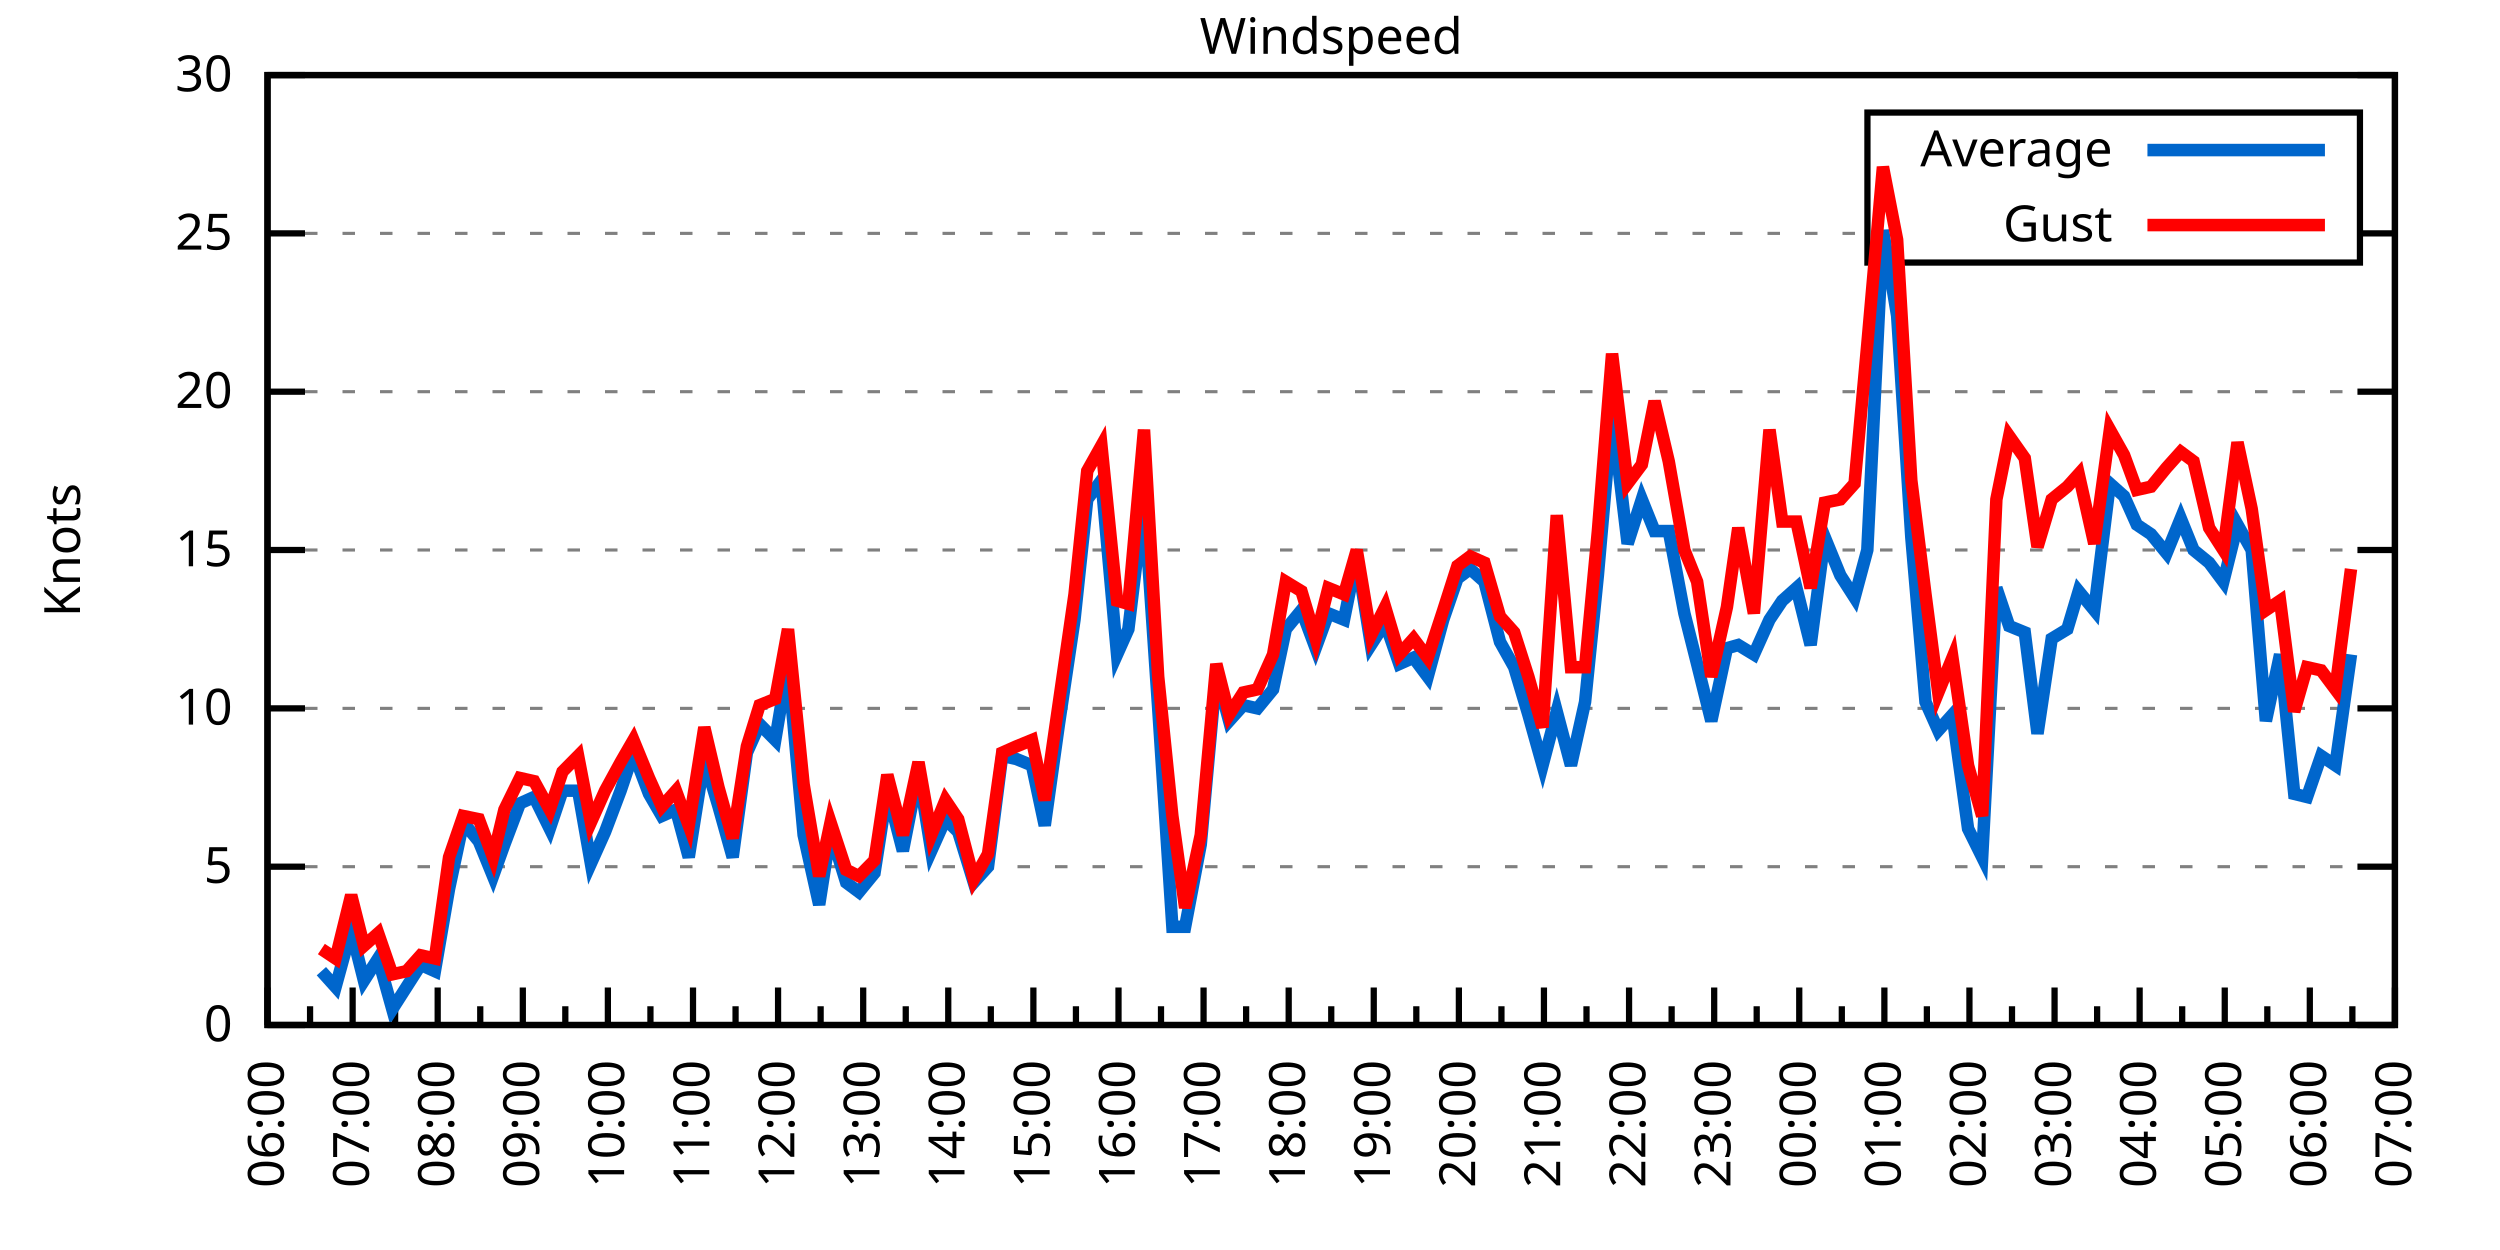
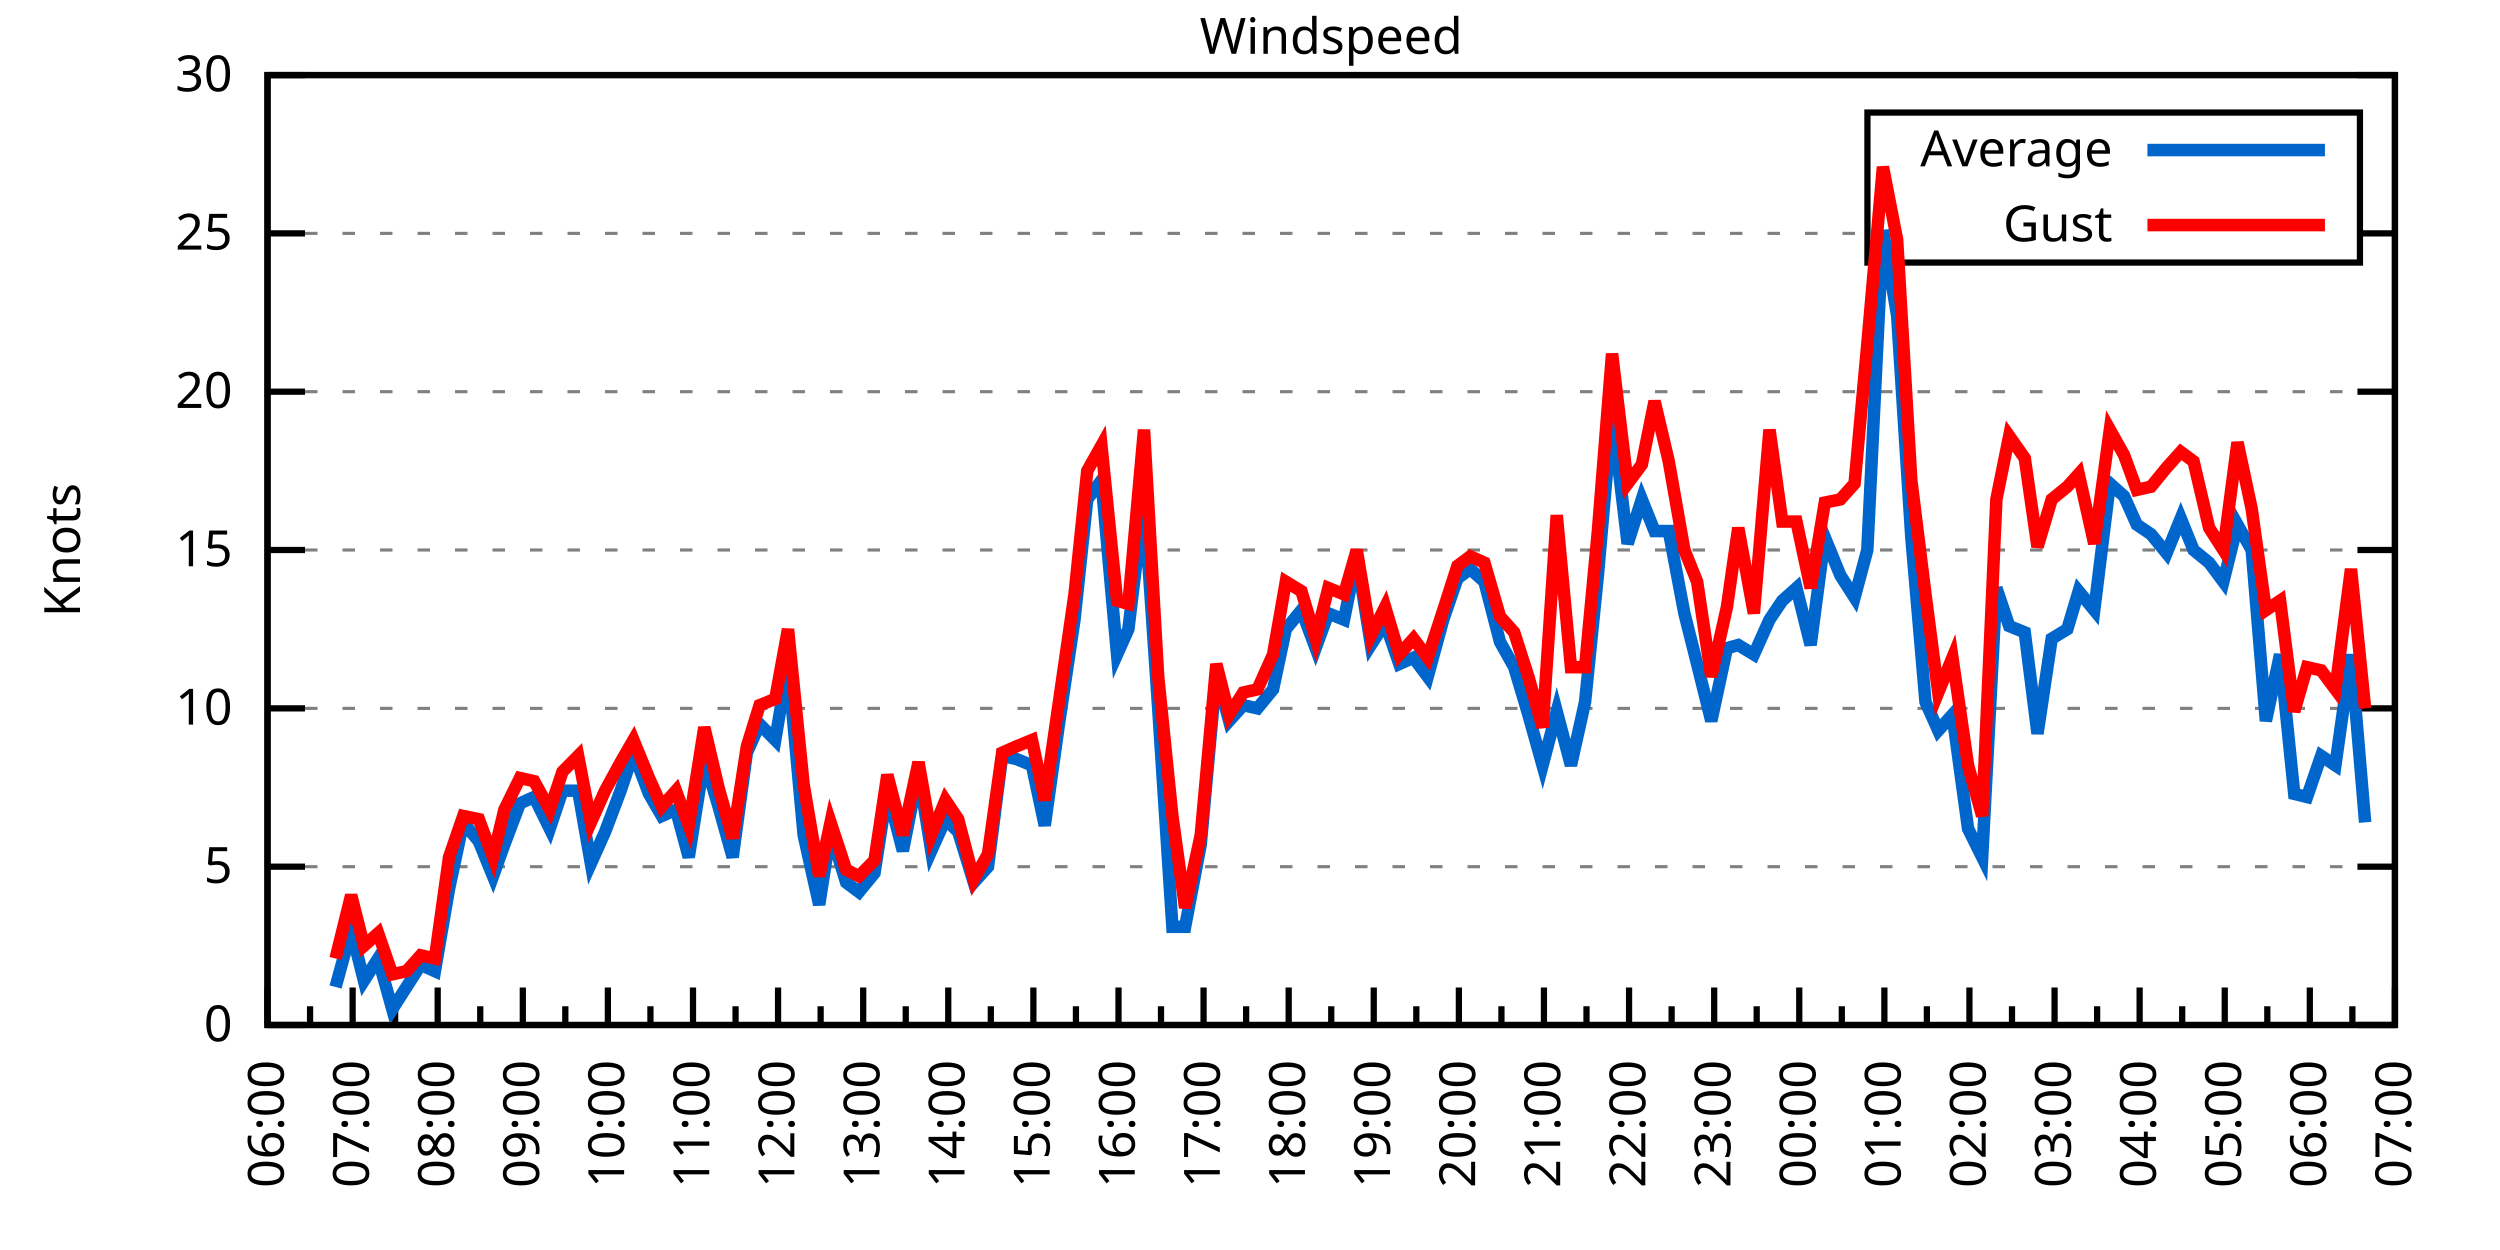
<svg xmlns="http://www.w3.org/2000/svg" xmlns:xlink="http://www.w3.org/1999/xlink" width="400" height="200" viewBox="0 0 400 200">
  <g id="gnuplot_canvas">
    <rect x="0" y="0" width="400" height="200" fill="none" />
    <defs>
      <circle id="gpDot" r="0.5" stroke-width="0.5" stroke="currentColor" />
      <path id="gpPt0" stroke-width="0.333" stroke="currentColor" d="M-1,0 h2 M0,-1 v2" />
      <path id="gpPt1" stroke-width="0.333" stroke="currentColor" d="M-1,-1 L1,1 M1,-1 L-1,1" />
      <path id="gpPt2" stroke-width="0.333" stroke="currentColor" d="M-1,0 L1,0 M0,-1 L0,1 M-1,-1 L1,1 M-1,1 L1,-1" />
      <rect id="gpPt3" stroke-width="0.333" stroke="currentColor" x="-1" y="-1" width="2" height="2" />
      <rect id="gpPt4" stroke-width="0.333" stroke="currentColor" fill="currentColor" x="-1" y="-1" width="2" height="2" />
      <circle id="gpPt5" stroke-width="0.333" stroke="currentColor" cx="0" cy="0" r="1" />
      <use xlink:href="#gpPt5" id="gpPt6" fill="currentColor" stroke="none" />
      <path id="gpPt7" stroke-width="0.333" stroke="currentColor" d="M0,-1.33 L-1.33,0.67 L1.33,0.67 z" />
      <use xlink:href="#gpPt7" id="gpPt8" fill="currentColor" stroke="none" />
      <use xlink:href="#gpPt7" id="gpPt9" stroke="currentColor" transform="rotate(180)" />
      <use xlink:href="#gpPt9" id="gpPt10" fill="currentColor" stroke="none" />
      <use xlink:href="#gpPt3" id="gpPt11" stroke="currentColor" transform="rotate(45)" />
      <use xlink:href="#gpPt11" id="gpPt12" fill="currentColor" stroke="none" />
      <path id="gpPt13" stroke-width="0.333" stroke="currentColor" d="M0,1.330 L1.265,0.411 L0.782,-1.067 L-0.782,-1.076 L-1.265,0.411 z" />
      <use xlink:href="#gpPt13" id="gpPt14" fill="currentColor" stroke="none" />
      <filter id="textbox" filterUnits="objectBoundingBox" x="0" y="0" height="1" width="1">
        <feFlood flood-color="white" flood-opacity="1" result="bgnd" />
        <feComposite in="SourceGraphic" in2="bgnd" operator="atop" />
      </filter>
      <filter id="greybox" filterUnits="objectBoundingBox" x="0" y="0" height="1" width="1">
        <feFlood flood-color="lightgrey" flood-opacity="1" result="grey" />
        <feComposite in="SourceGraphic" in2="grey" operator="atop" />
      </filter>
    </defs>
    <g fill="none" color="white" stroke="currentColor" stroke-width="1.00" stroke-linecap="butt" stroke-linejoin="miter">
</g>
    <g fill="none" color="black" stroke="currentColor" stroke-width="1.00" stroke-linecap="butt" stroke-linejoin="miter">
      <g stroke="none" shape-rendering="crispEdges">
        <polygon fill="rgb(255, 255, 255)" points="42.80,164.00 383.18,164.00 383.18,12.02 42.80,12.02 " />
      </g>
    </g>
    <g fill="none" color="black" stroke="currentColor" stroke-width="1.00" stroke-linecap="butt" stroke-linejoin="miter">
</g>
    <g fill="none" color="black" stroke="black" stroke-width="0.50" stroke-linecap="butt" stroke-linejoin="miter">
</g>
    <g fill="none" color="gray" stroke="currentColor" stroke-width="0.50" stroke-linecap="butt" stroke-linejoin="miter">
      <path stroke="gray" stroke-dasharray="2,4" class="gridline" d="M42.80,164.00 L383.19,164.00  " />
    </g>
    <g fill="none" color="gray" stroke="gray" stroke-width="1.00" stroke-linecap="butt" stroke-linejoin="miter">
</g>
    <g fill="none" color="black" stroke="currentColor" stroke-width="1.00" stroke-linecap="butt" stroke-linejoin="miter">
      <path stroke="black" d="M42.80,164.00 L48.80,164.00 M383.19,164.00 L377.19,164.00  " />
      <g transform="translate(37.20,166.60)" stroke="none" fill="black" font-family="Sans" font-size="8.00" text-anchor="end">
        <text>
          <tspan font-family="Sans"> 0</tspan>
        </text>
      </g>
    </g>
    <g fill="none" color="black" stroke="currentColor" stroke-width="1.00" stroke-linecap="butt" stroke-linejoin="miter">
</g>
    <g fill="none" color="black" stroke="black" stroke-width="0.50" stroke-linecap="butt" stroke-linejoin="miter">
</g>
    <g fill="none" color="gray" stroke="currentColor" stroke-width="0.50" stroke-linecap="butt" stroke-linejoin="miter">
      <path stroke="gray" stroke-dasharray="2,4" class="gridline" d="M42.80,138.67 L383.19,138.67  " />
    </g>
    <g fill="none" color="gray" stroke="gray" stroke-width="1.00" stroke-linecap="butt" stroke-linejoin="miter">
</g>
    <g fill="none" color="black" stroke="currentColor" stroke-width="1.00" stroke-linecap="butt" stroke-linejoin="miter">
      <path stroke="black" d="M42.80,138.67 L48.80,138.67 M383.19,138.67 L377.19,138.67  " />
      <g transform="translate(37.20,141.27)" stroke="none" fill="black" font-family="Sans" font-size="8.00" text-anchor="end">
        <text>
          <tspan font-family="Sans"> 5</tspan>
        </text>
      </g>
    </g>
    <g fill="none" color="black" stroke="currentColor" stroke-width="1.00" stroke-linecap="butt" stroke-linejoin="miter">
</g>
    <g fill="none" color="black" stroke="black" stroke-width="0.50" stroke-linecap="butt" stroke-linejoin="miter">
</g>
    <g fill="none" color="gray" stroke="currentColor" stroke-width="0.50" stroke-linecap="butt" stroke-linejoin="miter">
      <path stroke="gray" stroke-dasharray="2,4" class="gridline" d="M42.80,113.34 L383.19,113.34  " />
    </g>
    <g fill="none" color="gray" stroke="gray" stroke-width="1.00" stroke-linecap="butt" stroke-linejoin="miter">
</g>
    <g fill="none" color="black" stroke="currentColor" stroke-width="1.00" stroke-linecap="butt" stroke-linejoin="miter">
      <path stroke="black" d="M42.80,113.34 L48.80,113.34 M383.19,113.34 L377.19,113.34  " />
      <g transform="translate(37.20,115.94)" stroke="none" fill="black" font-family="Sans" font-size="8.00" text-anchor="end">
        <text>
          <tspan font-family="Sans"> 10</tspan>
        </text>
      </g>
    </g>
    <g fill="none" color="black" stroke="currentColor" stroke-width="1.00" stroke-linecap="butt" stroke-linejoin="miter">
</g>
    <g fill="none" color="black" stroke="black" stroke-width="0.50" stroke-linecap="butt" stroke-linejoin="miter">
</g>
    <g fill="none" color="gray" stroke="currentColor" stroke-width="0.50" stroke-linecap="butt" stroke-linejoin="miter">
      <path stroke="gray" stroke-dasharray="2,4" class="gridline" d="M42.80,88.00 L383.19,88.00  " />
    </g>
    <g fill="none" color="gray" stroke="gray" stroke-width="1.00" stroke-linecap="butt" stroke-linejoin="miter">
</g>
    <g fill="none" color="black" stroke="currentColor" stroke-width="1.00" stroke-linecap="butt" stroke-linejoin="miter">
      <path stroke="black" d="M42.80,88.00 L48.80,88.00 M383.19,88.00 L377.19,88.00  " />
      <g transform="translate(37.20,90.60)" stroke="none" fill="black" font-family="Sans" font-size="8.00" text-anchor="end">
        <text>
          <tspan font-family="Sans"> 15</tspan>
        </text>
      </g>
    </g>
    <g fill="none" color="black" stroke="currentColor" stroke-width="1.00" stroke-linecap="butt" stroke-linejoin="miter">
</g>
    <g fill="none" color="black" stroke="black" stroke-width="0.50" stroke-linecap="butt" stroke-linejoin="miter">
</g>
    <g fill="none" color="gray" stroke="currentColor" stroke-width="0.50" stroke-linecap="butt" stroke-linejoin="miter">
      <path stroke="gray" stroke-dasharray="2,4" class="gridline" d="M42.80,62.67 L383.19,62.67  " />
    </g>
    <g fill="none" color="gray" stroke="gray" stroke-width="1.00" stroke-linecap="butt" stroke-linejoin="miter">
</g>
    <g fill="none" color="black" stroke="currentColor" stroke-width="1.00" stroke-linecap="butt" stroke-linejoin="miter">
      <path stroke="black" d="M42.80,62.67 L48.80,62.67 M383.19,62.67 L377.19,62.67  " />
      <g transform="translate(37.20,65.27)" stroke="none" fill="black" font-family="Sans" font-size="8.00" text-anchor="end">
        <text>
          <tspan font-family="Sans"> 20</tspan>
        </text>
      </g>
    </g>
    <g fill="none" color="black" stroke="currentColor" stroke-width="1.00" stroke-linecap="butt" stroke-linejoin="miter">
</g>
    <g fill="none" color="black" stroke="black" stroke-width="0.50" stroke-linecap="butt" stroke-linejoin="miter">
</g>
    <g fill="none" color="gray" stroke="currentColor" stroke-width="0.50" stroke-linecap="butt" stroke-linejoin="miter">
      <path stroke="gray" stroke-dasharray="2,4" class="gridline" d="M42.80,37.34 L298.79,37.34 M377.59,37.34 L383.19,37.34  " />
    </g>
    <g fill="none" color="gray" stroke="gray" stroke-width="1.00" stroke-linecap="butt" stroke-linejoin="miter">
</g>
    <g fill="none" color="black" stroke="currentColor" stroke-width="1.00" stroke-linecap="butt" stroke-linejoin="miter">
      <path stroke="black" d="M42.80,37.34 L48.80,37.34 M383.19,37.34 L377.19,37.34  " />
      <g transform="translate(37.20,39.94)" stroke="none" fill="black" font-family="Sans" font-size="8.00" text-anchor="end">
        <text>
          <tspan font-family="Sans"> 25</tspan>
        </text>
      </g>
    </g>
    <g fill="none" color="black" stroke="currentColor" stroke-width="1.00" stroke-linecap="butt" stroke-linejoin="miter">
</g>
    <g fill="none" color="black" stroke="black" stroke-width="0.50" stroke-linecap="butt" stroke-linejoin="miter">
</g>
    <g fill="none" color="gray" stroke="currentColor" stroke-width="0.50" stroke-linecap="butt" stroke-linejoin="miter">
      <path stroke="gray" stroke-dasharray="2,4" class="gridline" d="M42.80,12.01 L383.19,12.01  " />
    </g>
    <g fill="none" color="gray" stroke="gray" stroke-width="1.00" stroke-linecap="butt" stroke-linejoin="miter">
</g>
    <g fill="none" color="black" stroke="currentColor" stroke-width="1.00" stroke-linecap="butt" stroke-linejoin="miter">
      <path stroke="black" d="M42.80,12.01 L48.80,12.01 M383.19,12.01 L377.19,12.01  " />
      <g transform="translate(37.20,14.61)" stroke="none" fill="black" font-family="Sans" font-size="8.00" text-anchor="end">
        <text>
          <tspan font-family="Sans"> 30</tspan>
        </text>
      </g>
    </g>
    <g fill="none" color="black" stroke="currentColor" stroke-width="1.00" stroke-linecap="butt" stroke-linejoin="miter">
      <path stroke="black" d="M42.80,164.00 L42.80,158.00  " />
      <g transform="translate(45.40,169.60) rotate(270)" stroke="none" fill="black" font-family="Sans" font-size="8.00" text-anchor="end">
        <text>
          <tspan font-family="Sans">06:00</tspan>
        </text>
      </g>
    </g>
    <g fill="none" color="black" stroke="currentColor" stroke-width="1.00" stroke-linecap="butt" stroke-linejoin="miter">
      <path stroke="black" d="M49.61,164.00 L49.61,161.00 M56.42,164.00 L56.42,158.00  " />
      <g transform="translate(59.02,169.60) rotate(270)" stroke="none" fill="black" font-family="Sans" font-size="8.00" text-anchor="end">
        <text>
          <tspan font-family="Sans">07:00</tspan>
        </text>
      </g>
    </g>
    <g fill="none" color="black" stroke="currentColor" stroke-width="1.00" stroke-linecap="butt" stroke-linejoin="miter">
      <path stroke="black" d="M63.22,164.00 L63.22,161.00 M70.03,164.00 L70.03,158.00  " />
      <g transform="translate(72.63,169.60) rotate(270)" stroke="none" fill="black" font-family="Sans" font-size="8.00" text-anchor="end">
        <text>
          <tspan font-family="Sans">08:00</tspan>
        </text>
      </g>
    </g>
    <g fill="none" color="black" stroke="currentColor" stroke-width="1.00" stroke-linecap="butt" stroke-linejoin="miter">
      <path stroke="black" d="M76.84,164.00 L76.84,161.00 M83.65,164.00 L83.65,158.00  " />
      <g transform="translate(86.25,169.60) rotate(270)" stroke="none" fill="black" font-family="Sans" font-size="8.00" text-anchor="end">
        <text>
          <tspan font-family="Sans">09:00</tspan>
        </text>
      </g>
    </g>
    <g fill="none" color="black" stroke="currentColor" stroke-width="1.00" stroke-linecap="butt" stroke-linejoin="miter">
      <path stroke="black" d="M90.45,164.00 L90.45,161.00 M97.26,164.00 L97.26,158.00  " />
      <g transform="translate(99.86,169.60) rotate(270)" stroke="none" fill="black" font-family="Sans" font-size="8.00" text-anchor="end">
        <text>
          <tspan font-family="Sans">10:00</tspan>
        </text>
      </g>
    </g>
    <g fill="none" color="black" stroke="currentColor" stroke-width="1.00" stroke-linecap="butt" stroke-linejoin="miter">
      <path stroke="black" d="M104.07,164.00 L104.07,161.00 M110.88,164.00 L110.88,158.00  " />
      <g transform="translate(113.48,169.60) rotate(270)" stroke="none" fill="black" font-family="Sans" font-size="8.00" text-anchor="end">
        <text>
          <tspan font-family="Sans">11:00</tspan>
        </text>
      </g>
    </g>
    <g fill="none" color="black" stroke="currentColor" stroke-width="1.00" stroke-linecap="butt" stroke-linejoin="miter">
      <path stroke="black" d="M117.69,164.00 L117.69,161.00 M124.49,164.00 L124.49,158.00  " />
      <g transform="translate(127.09,169.60) rotate(270)" stroke="none" fill="black" font-family="Sans" font-size="8.00" text-anchor="end">
        <text>
          <tspan font-family="Sans">12:00</tspan>
        </text>
      </g>
    </g>
    <g fill="none" color="black" stroke="currentColor" stroke-width="1.00" stroke-linecap="butt" stroke-linejoin="miter">
      <path stroke="black" d="M131.30,164.00 L131.30,161.00 M138.11,164.00 L138.11,158.00  " />
      <g transform="translate(140.71,169.60) rotate(270)" stroke="none" fill="black" font-family="Sans" font-size="8.00" text-anchor="end">
        <text>
          <tspan font-family="Sans">13:00</tspan>
        </text>
      </g>
    </g>
    <g fill="none" color="black" stroke="currentColor" stroke-width="1.00" stroke-linecap="butt" stroke-linejoin="miter">
      <path stroke="black" d="M144.92,164.00 L144.92,161.00 M151.72,164.00 L151.72,158.00  " />
      <g transform="translate(154.32,169.60) rotate(270)" stroke="none" fill="black" font-family="Sans" font-size="8.00" text-anchor="end">
        <text>
          <tspan font-family="Sans">14:00</tspan>
        </text>
      </g>
    </g>
    <g fill="none" color="black" stroke="currentColor" stroke-width="1.00" stroke-linecap="butt" stroke-linejoin="miter">
      <path stroke="black" d="M158.53,164.00 L158.53,161.00 M165.34,164.00 L165.34,158.00  " />
      <g transform="translate(167.94,169.60) rotate(270)" stroke="none" fill="black" font-family="Sans" font-size="8.00" text-anchor="end">
        <text>
          <tspan font-family="Sans">15:00</tspan>
        </text>
      </g>
    </g>
    <g fill="none" color="black" stroke="currentColor" stroke-width="1.00" stroke-linecap="butt" stroke-linejoin="miter">
      <path stroke="black" d="M172.15,164.00 L172.15,161.00 M178.96,164.00 L178.96,158.00  " />
      <g transform="translate(181.56,169.60) rotate(270)" stroke="none" fill="black" font-family="Sans" font-size="8.00" text-anchor="end">
        <text>
          <tspan font-family="Sans">16:00</tspan>
        </text>
      </g>
    </g>
    <g fill="none" color="black" stroke="currentColor" stroke-width="1.00" stroke-linecap="butt" stroke-linejoin="miter">
      <path stroke="black" d="M185.76,164.00 L185.76,161.00 M192.57,164.00 L192.57,158.00  " />
      <g transform="translate(195.17,169.60) rotate(270)" stroke="none" fill="black" font-family="Sans" font-size="8.00" text-anchor="end">
        <text>
          <tspan font-family="Sans">17:00</tspan>
        </text>
      </g>
    </g>
    <g fill="none" color="black" stroke="currentColor" stroke-width="1.00" stroke-linecap="butt" stroke-linejoin="miter">
      <path stroke="black" d="M199.38,164.00 L199.38,161.00 M206.19,164.00 L206.19,158.00  " />
      <g transform="translate(208.79,169.60) rotate(270)" stroke="none" fill="black" font-family="Sans" font-size="8.00" text-anchor="end">
        <text>
          <tspan font-family="Sans">18:00</tspan>
        </text>
      </g>
    </g>
    <g fill="none" color="black" stroke="currentColor" stroke-width="1.00" stroke-linecap="butt" stroke-linejoin="miter">
      <path stroke="black" d="M213.00,164.00 L213.00,161.00 M219.80,164.00 L219.80,158.00  " />
      <g transform="translate(222.40,169.60) rotate(270)" stroke="none" fill="black" font-family="Sans" font-size="8.00" text-anchor="end">
        <text>
          <tspan font-family="Sans">19:00</tspan>
        </text>
      </g>
    </g>
    <g fill="none" color="black" stroke="currentColor" stroke-width="1.00" stroke-linecap="butt" stroke-linejoin="miter">
      <path stroke="black" d="M226.61,164.00 L226.61,161.00 M233.42,164.00 L233.42,158.00  " />
      <g transform="translate(236.02,169.60) rotate(270)" stroke="none" fill="black" font-family="Sans" font-size="8.00" text-anchor="end">
        <text>
          <tspan font-family="Sans">20:00</tspan>
        </text>
      </g>
    </g>
    <g fill="none" color="black" stroke="currentColor" stroke-width="1.00" stroke-linecap="butt" stroke-linejoin="miter">
      <path stroke="black" d="M240.23,164.00 L240.23,161.00 M247.03,164.00 L247.03,158.00  " />
      <g transform="translate(249.63,169.60) rotate(270)" stroke="none" fill="black" font-family="Sans" font-size="8.00" text-anchor="end">
        <text>
          <tspan font-family="Sans">21:00</tspan>
        </text>
      </g>
    </g>
    <g fill="none" color="black" stroke="currentColor" stroke-width="1.00" stroke-linecap="butt" stroke-linejoin="miter">
      <path stroke="black" d="M253.84,164.00 L253.84,161.00 M260.65,164.00 L260.65,158.00  " />
      <g transform="translate(263.25,169.60) rotate(270)" stroke="none" fill="black" font-family="Sans" font-size="8.00" text-anchor="end">
        <text>
          <tspan font-family="Sans">22:00</tspan>
        </text>
      </g>
    </g>
    <g fill="none" color="black" stroke="currentColor" stroke-width="1.00" stroke-linecap="butt" stroke-linejoin="miter">
      <path stroke="black" d="M267.46,164.00 L267.46,161.00 M274.27,164.00 L274.27,158.00  " />
      <g transform="translate(276.87,169.60) rotate(270)" stroke="none" fill="black" font-family="Sans" font-size="8.00" text-anchor="end">
        <text>
          <tspan font-family="Sans">23:00</tspan>
        </text>
      </g>
    </g>
    <g fill="none" color="black" stroke="currentColor" stroke-width="1.00" stroke-linecap="butt" stroke-linejoin="miter">
      <path stroke="black" d="M281.07,164.00 L281.07,161.00 M287.88,164.00 L287.88,158.00  " />
      <g transform="translate(290.48,169.60) rotate(270)" stroke="none" fill="black" font-family="Sans" font-size="8.00" text-anchor="end">
        <text>
          <tspan font-family="Sans">00:00</tspan>
        </text>
      </g>
    </g>
    <g fill="none" color="black" stroke="currentColor" stroke-width="1.00" stroke-linecap="butt" stroke-linejoin="miter">
      <path stroke="black" d="M294.69,164.00 L294.69,161.00 M301.50,164.00 L301.50,158.00  " />
      <g transform="translate(304.10,169.60) rotate(270)" stroke="none" fill="black" font-family="Sans" font-size="8.00" text-anchor="end">
        <text>
          <tspan font-family="Sans">01:00</tspan>
        </text>
      </g>
    </g>
    <g fill="none" color="black" stroke="currentColor" stroke-width="1.00" stroke-linecap="butt" stroke-linejoin="miter">
      <path stroke="black" d="M308.30,164.00 L308.30,161.00 M315.11,164.00 L315.11,158.00  " />
      <g transform="translate(317.71,169.60) rotate(270)" stroke="none" fill="black" font-family="Sans" font-size="8.00" text-anchor="end">
        <text>
          <tspan font-family="Sans">02:00</tspan>
        </text>
      </g>
    </g>
    <g fill="none" color="black" stroke="currentColor" stroke-width="1.00" stroke-linecap="butt" stroke-linejoin="miter">
      <path stroke="black" d="M321.92,164.00 L321.92,161.00 M328.73,164.00 L328.73,158.00  " />
      <g transform="translate(331.33,169.60) rotate(270)" stroke="none" fill="black" font-family="Sans" font-size="8.00" text-anchor="end">
        <text>
          <tspan font-family="Sans">03:00</tspan>
        </text>
      </g>
    </g>
    <g fill="none" color="black" stroke="currentColor" stroke-width="1.00" stroke-linecap="butt" stroke-linejoin="miter">
      <path stroke="black" d="M335.54,164.00 L335.54,161.00 M342.34,164.00 L342.34,158.00  " />
      <g transform="translate(344.94,169.60) rotate(270)" stroke="none" fill="black" font-family="Sans" font-size="8.00" text-anchor="end">
        <text>
          <tspan font-family="Sans">04:00</tspan>
        </text>
      </g>
    </g>
    <g fill="none" color="black" stroke="currentColor" stroke-width="1.00" stroke-linecap="butt" stroke-linejoin="miter">
      <path stroke="black" d="M349.15,164.00 L349.15,161.00 M355.96,164.00 L355.96,158.00  " />
      <g transform="translate(358.56,169.60) rotate(270)" stroke="none" fill="black" font-family="Sans" font-size="8.00" text-anchor="end">
        <text>
          <tspan font-family="Sans">05:00</tspan>
        </text>
      </g>
    </g>
    <g fill="none" color="black" stroke="currentColor" stroke-width="1.00" stroke-linecap="butt" stroke-linejoin="miter">
      <path stroke="black" d="M362.77,164.00 L362.77,161.00 M369.57,164.00 L369.57,158.00  " />
      <g transform="translate(372.17,169.60) rotate(270)" stroke="none" fill="black" font-family="Sans" font-size="8.00" text-anchor="end">
        <text>
          <tspan font-family="Sans">06:00</tspan>
        </text>
      </g>
    </g>
    <g fill="none" color="black" stroke="currentColor" stroke-width="1.00" stroke-linecap="butt" stroke-linejoin="miter">
      <path stroke="black" d="M376.38,164.00 L376.38,161.00 M383.19,164.00 L383.19,158.00  " />
      <g transform="translate(385.79,169.60) rotate(270)" stroke="none" fill="black" font-family="Sans" font-size="8.00" text-anchor="end">
        <text>
          <tspan font-family="Sans">07:00</tspan>
        </text>
      </g>
    </g>
    <g fill="none" color="black" stroke="currentColor" stroke-width="1.00" stroke-linecap="butt" stroke-linejoin="miter">
</g>
    <g fill="none" color="black" stroke="currentColor" stroke-width="1.00" stroke-linecap="butt" stroke-linejoin="miter">
      <path stroke="black" d="M42.80,12.01 L42.80,164.00 L383.19,164.00 L383.19,12.01 L42.80,12.01 Z  " />
    </g>
    <g fill="none" color="black" stroke="currentColor" stroke-width="1.00" stroke-linecap="butt" stroke-linejoin="miter">
      <g transform="translate(12.80,88.01) rotate(270)" stroke="none" fill="black" font-family="Sans" font-size="8.00" text-anchor="middle">
        <text>
          <tspan font-family="Sans">Knots</tspan>
        </text>
      </g>
    </g>
    <g fill="none" color="black" stroke="currentColor" stroke-width="1.00" stroke-linecap="butt" stroke-linejoin="miter">
</g>
    <g fill="none" color="black" stroke="currentColor" stroke-width="1.00" stroke-linecap="butt" stroke-linejoin="miter">
      <path stroke="black" d="M298.79,42.01 L298.79,18.01 L377.59,18.01 L377.59,42.01 L298.79,42.01 Z  " />
    </g>
    <g id="Windspeed_plot_1">
      <g fill="none" color="white" stroke="black" stroke-width="2.00" stroke-linecap="butt" stroke-linejoin="miter">
</g>
      <g fill="none" color="black" stroke="currentColor" stroke-width="2.00" stroke-linecap="butt" stroke-linejoin="miter">
        <g transform="translate(337.99,26.61)" stroke="none" fill="black" font-family="Sans" font-size="8.00" text-anchor="end">
          <text>
            <tspan font-family="Sans">Average</tspan>
          </text>
        </g>
      </g>
      <g fill="none" color="black" stroke="currentColor" stroke-width="2.00" stroke-linecap="butt" stroke-linejoin="miter">
-         <path stroke="rgb(  0, 102, 204)" d="M343.59,24.01 L371.99,24.01 M51.42,155.39 L53.69,157.92 L56.19,148.80 L58.23,156.91 L60.50,153.36 L62.77,161.47   L65.04,157.92 L67.31,154.37 L69.58,155.39 L71.85,142.21 L74.12,131.58 L76.61,134.62 L78.88,140.19 L80.70,135.12   L83.19,128.54 L85.46,127.52 L87.96,132.59 L90.00,126.51 L92.50,126.51 L94.54,138.16 L96.81,133.10 L99.30,126.51   L101.35,120.43 L103.84,127.02 L105.89,130.56 L108.15,129.55 L110.20,137.15 L112.69,121.44 L114.96,129.04 L117.23,137.15   L119.50,120.43 L121.54,115.87 L124.04,118.40 L126.08,106.24 L128.58,133.60 L131.07,144.75 L132.89,133.10 L135.39,141.20   L137.43,142.72 L139.92,139.68 L141.97,126.51 L144.46,136.14 L146.96,123.47 L149.00,136.14 L151.27,131.07 L153.31,133.10   L155.81,141.20 L158.08,138.67 L160.35,120.94 L162.62,121.44 L165.11,122.46 L167.16,132.08 L169.43,115.87 L171.92,99.15   L173.96,79.90 L176.23,76.86 L178.73,104.72 L180.54,100.67 L183.04,79.90 L185.31,113.34 L187.58,148.29 L189.62,148.29   L192.12,135.12 L194.61,107.76 L196.66,115.36 L198.93,112.83 L201.19,113.34 L203.69,110.30 L205.73,100.67 L208.23,97.63   L210.50,103.71 L212.54,98.14 L215.04,99.15 L217.08,89.02 L219.35,103.20 L221.62,99.66 L223.89,106.24 L226.16,105.23   L228.43,108.27 L230.92,99.15 L233.19,92.56 L235.23,91.04 L237.50,93.07 L240.00,102.70 L242.27,106.75 L244.54,114.35   L246.81,122.46 L249.08,113.84 L251.35,122.46 L253.61,112.32 L255.66,92.06 L257.93,66.22 L260.42,86.99 L262.69,79.90   L264.73,84.97 L267.00,84.97 L269.50,98.14 L271.54,106.24 L273.81,115.36 L276.31,103.71 L278.12,103.20 L280.62,104.72   L283.12,99.15 L285.16,96.11 L287.43,94.08 L289.70,103.20 L291.97,85.98 L294.46,92.06 L296.73,95.60 L298.77,88.00   L301.27,36.84 L303.54,50.51 L305.81,85.98 L308.08,112.32 L310.12,116.88 L312.39,114.35 L314.89,132.59 L317.15,137.15   L319.42,94.08 L321.47,100.16 L323.96,101.18 L326.00,117.39 L328.27,102.19 L330.77,100.67 L332.59,94.59 L335.08,97.63   L337.58,77.37 L339.85,79.39 L341.89,83.95 L344.16,85.47 L346.65,88.51 L348.92,82.94 L350.97,88.00 L353.46,90.03   L355.73,93.07 L358.00,83.95 L360.27,88.00 L362.54,115.36 L364.81,104.72 L367.08,127.02 L369.12,127.52 L371.39,120.94   L373.66,122.46 L376.16,104.72  " />
+         <path stroke="rgb(  0, 102, 204)" d="M343.59,24.01 L371.99,24.01 M53.69,157.92 L56.19,148.80 L58.23,156.91 L60.50,153.36 L62.77,161.47 L65.04,157.92   L67.31,154.37 L69.58,155.39 L71.85,142.21 L74.12,131.58 L76.61,134.62 L78.88,140.19 L80.70,135.12 L83.19,128.54   L85.46,127.52 L87.96,132.59 L90.00,126.51 L92.50,126.51 L94.54,138.16 L96.81,133.10 L99.30,126.51 L101.35,120.43   L103.84,127.02 L105.89,130.56 L108.15,129.55 L110.20,137.15 L112.69,121.44 L114.96,129.04 L117.23,137.15 L119.50,120.43   L121.54,115.87 L124.04,118.40 L126.08,106.24 L128.58,133.60 L131.07,144.75 L132.89,133.10 L135.39,141.20 L137.43,142.72   L139.92,139.68 L141.97,126.51 L144.46,136.14 L146.96,123.47 L149.00,136.14 L151.27,131.07 L153.31,133.10 L155.81,141.20   L158.08,138.67 L160.35,120.94 L162.62,121.44 L165.11,122.46 L167.16,132.08 L169.43,115.87 L171.92,99.15 L173.96,79.90   L176.23,76.86 L178.73,104.72 L180.54,100.67 L183.04,79.90 L185.31,113.34 L187.58,148.29 L189.62,148.29 L192.12,135.12   L194.61,107.76 L196.66,115.36 L198.93,112.83 L201.19,113.34 L203.69,110.30 L205.73,100.67 L208.23,97.63 L210.50,103.71   L212.54,98.14 L215.04,99.15 L217.08,89.02 L219.35,103.20 L221.62,99.66 L223.89,106.24 L226.16,105.23 L228.43,108.27   L230.92,99.15 L233.19,92.56 L235.23,91.04 L237.50,93.07 L240.00,102.70 L242.27,106.75 L244.54,114.35 L246.81,122.46   L249.08,113.84 L251.35,122.46 L253.61,112.32 L255.66,92.06 L257.93,66.22 L260.42,86.99 L262.69,79.90 L264.73,84.97   L267.00,84.97 L269.50,98.14 L271.54,106.24 L273.81,115.36 L276.31,103.71 L278.12,103.20 L280.62,104.72 L283.12,99.15   L285.16,96.11 L287.43,94.08 L289.70,103.20 L291.97,85.98 L294.46,92.06 L296.73,95.60 L298.77,88.00 L301.27,36.84   L303.54,50.51 L305.81,85.98 L308.08,112.32 L310.12,116.88 L312.39,114.35 L314.89,132.59 L317.15,137.15 L319.42,94.08   L321.47,100.16 L323.96,101.18 L326.00,117.39 L328.27,102.19 L330.77,100.67 L332.59,94.59 L335.08,97.63 L337.58,77.37   L339.85,79.39 L341.89,83.95 L344.16,85.47 L346.65,88.51 L348.92,82.94 L350.97,88.00 L353.46,90.03 L355.73,93.07   L358.00,83.95 L360.27,88.00 L362.54,115.36 L364.81,104.72 L367.08,127.02 L369.12,127.52 L371.39,120.94 L373.66,122.46   L376.16,104.72 L378.42,131.58  " />
      </g>
    </g>
    <g id="Windspeed_plot_2">
      <g fill="none" color="black" stroke="currentColor" stroke-width="2.00" stroke-linecap="butt" stroke-linejoin="miter">
        <g transform="translate(337.99,38.61)" stroke="none" fill="black" font-family="Sans" font-size="8.00" text-anchor="end">
          <text>
            <tspan font-family="Sans">Gust</tspan>
          </text>
        </g>
      </g>
      <g fill="none" color="black" stroke="currentColor" stroke-width="2.00" stroke-linecap="butt" stroke-linejoin="miter">
-         <path stroke="rgb(255,   0,   0)" d="M343.59,36.01 L371.99,36.01 M51.42,151.84 L53.69,153.36 L56.19,143.23 L58.23,151.33 L60.50,149.31 L62.77,155.89   L65.04,155.39 L67.31,152.85 L69.58,153.36 L71.85,137.15 L74.12,130.56 L76.61,131.07 L78.88,137.15 L80.70,129.55   L83.19,124.48 L85.46,124.99 L87.96,129.55 L90.00,123.47 L92.50,120.94 L94.54,131.58 L96.81,126.51 L99.30,121.95   L101.35,118.40 L103.84,124.48 L105.89,129.04 L108.15,126.51 L110.20,132.08 L112.69,116.38 L114.96,126.00 L117.23,134.11   L119.50,119.42 L121.54,112.83 L124.04,111.82 L126.08,100.67 L128.58,125.50 L131.07,140.19 L132.89,131.58 L135.39,139.17   L137.43,140.19 L139.92,137.66 L141.97,123.98 L144.46,133.60 L146.96,121.95 L149.00,133.60 L151.27,128.03 L153.31,131.07   L155.81,140.69 L158.08,136.64 L160.35,120.43 L162.62,119.42 L165.11,118.40 L167.16,128.03 L169.43,112.32 L171.92,95.10   L173.96,75.34 L176.23,71.29 L178.73,96.11 L180.54,96.62 L183.04,68.75 L185.31,108.27 L187.58,130.56 L189.62,145.25   L192.12,133.60 L194.61,106.24 L196.66,114.35 L198.93,110.80 L201.19,110.30 L203.69,104.72 L205.73,93.07 L208.23,94.59   L210.50,102.19 L212.54,94.08 L215.04,95.10 L217.08,88.00 L219.35,101.68 L221.62,97.12 L223.89,104.72 L226.16,102.19   L228.43,105.23 L230.92,97.63 L233.19,90.54 L235.23,89.02 L237.50,90.03 L240.00,98.64 L242.27,101.18 L244.54,108.27   L246.81,116.38 L249.08,82.43 L251.35,106.75 L253.61,106.75 L255.66,84.97 L257.93,56.59 L260.42,77.37 L262.69,74.33   L264.73,64.19 L267.00,73.82 L269.50,88.00 L271.54,93.07 L273.81,108.27 L276.31,97.12 L278.12,84.46 L280.62,98.14   L283.12,68.75 L285.16,83.45 L287.43,83.45 L289.70,94.08 L291.97,80.41 L294.46,79.90 L296.73,77.37 L298.77,55.07   L301.27,26.70 L303.54,38.35 L305.81,76.86 L308.08,95.10 L310.12,110.80 L312.39,105.23 L314.89,122.46 L317.15,130.56   L319.42,79.90 L321.47,69.77 L323.96,73.31 L326.00,87.50 L328.27,79.90 L330.77,77.87 L332.59,75.85 L335.08,86.99   L337.58,68.75 L339.85,72.81 L341.89,78.38 L344.16,77.87 L346.65,74.83 L348.92,72.30 L350.97,73.82 L353.46,84.46   L355.73,88.00 L358.00,70.78 L360.27,81.42 L362.54,97.63 L364.81,96.11 L367.08,113.84 L369.12,106.75 L371.39,107.26   L373.66,110.30 L376.16,91.04  " />
+         <path stroke="rgb(255,   0,   0)" d="M343.59,36.01 L371.99,36.01 M53.69,153.36 L56.19,143.23 L58.23,151.33 L60.50,149.31 L62.77,155.89 L65.04,155.39   L67.31,152.85 L69.58,153.36 L71.85,137.15 L74.12,130.56 L76.61,131.07 L78.88,137.15 L80.70,129.55 L83.19,124.48   L85.46,124.99 L87.96,129.55 L90.00,123.47 L92.50,120.94 L94.54,131.58 L96.81,126.51 L99.30,121.95 L101.35,118.40   L103.84,124.48 L105.89,129.04 L108.15,126.51 L110.20,132.08 L112.69,116.38 L114.96,126.00 L117.23,134.11 L119.50,119.42   L121.54,112.83 L124.04,111.82 L126.08,100.67 L128.58,125.50 L131.07,140.19 L132.89,131.58 L135.39,139.17 L137.43,140.19   L139.92,137.66 L141.97,123.98 L144.46,133.60 L146.96,121.95 L149.00,133.60 L151.27,128.03 L153.31,131.07 L155.81,140.69   L158.08,136.64 L160.35,120.43 L162.62,119.42 L165.11,118.40 L167.16,128.03 L169.43,112.32 L171.92,95.10 L173.96,75.34   L176.23,71.29 L178.73,96.11 L180.54,96.62 L183.04,68.75 L185.31,108.27 L187.58,130.56 L189.62,145.25 L192.12,133.60   L194.61,106.24 L196.66,114.35 L198.93,110.80 L201.19,110.30 L203.69,104.72 L205.73,93.07 L208.23,94.59 L210.50,102.19   L212.54,94.08 L215.04,95.10 L217.08,88.00 L219.35,101.68 L221.62,97.12 L223.89,104.72 L226.16,102.19 L228.43,105.23   L230.92,97.63 L233.19,90.54 L235.23,89.02 L237.50,90.03 L240.00,98.64 L242.27,101.18 L244.54,108.27 L246.81,116.38   L249.08,82.43 L251.35,106.75 L253.61,106.75 L255.66,84.97 L257.93,56.59 L260.42,77.37 L262.69,74.33 L264.73,64.19   L267.00,73.82 L269.50,88.00 L271.54,93.07 L273.81,108.27 L276.31,97.12 L278.12,84.46 L280.62,98.14 L283.12,68.75   L285.16,83.45 L287.43,83.45 L289.70,94.08 L291.97,80.41 L294.46,79.90 L296.73,77.37 L298.77,55.07 L301.27,26.70   L303.54,38.35 L305.81,76.86 L308.08,95.10 L310.12,110.80 L312.39,105.23 L314.89,122.46 L317.15,130.56 L319.42,79.90   L321.47,69.77 L323.96,73.31 L326.00,87.50 L328.27,79.90 L330.77,77.87 L332.59,75.85 L335.08,86.99 L337.58,68.75   L339.85,72.81 L341.89,78.38 L344.16,77.87 L346.65,74.83 L348.92,72.30 L350.97,73.82 L353.46,84.46 L355.73,88.00   L358.00,70.78 L360.27,81.42 L362.54,97.63 L364.81,96.11 L367.08,113.84 L369.12,106.75 L371.39,107.26 L373.66,110.30   L376.16,91.04 L378.42,113.34  " />
      </g>
    </g>
    <g fill="none" color="black" stroke="currentColor" stroke-width="2.00" stroke-linecap="butt" stroke-linejoin="miter">
</g>
    <g fill="none" color="black" stroke="black" stroke-width="1.00" stroke-linecap="butt" stroke-linejoin="miter">
</g>
    <g fill="none" color="black" stroke="currentColor" stroke-width="1.00" stroke-linecap="butt" stroke-linejoin="miter">
      <path stroke="black" d="M42.80,12.01 L42.80,164.00 L383.19,164.00 L383.19,12.01 L42.80,12.01 Z  " />
    </g>
    <g fill="none" color="black" stroke="currentColor" stroke-width="1.00" stroke-linecap="butt" stroke-linejoin="miter">
      <g transform="translate(212.99,8.61)" stroke="none" fill="black" font-family="Sans" font-size="8.00" text-anchor="middle">
        <text>
          <tspan font-family="Sans">Windspeed</tspan>
        </text>
      </g>
    </g>
    <g fill="none" color="black" stroke="currentColor" stroke-width="1.00" stroke-linecap="butt" stroke-linejoin="miter">
</g>
  </g>
</svg>
